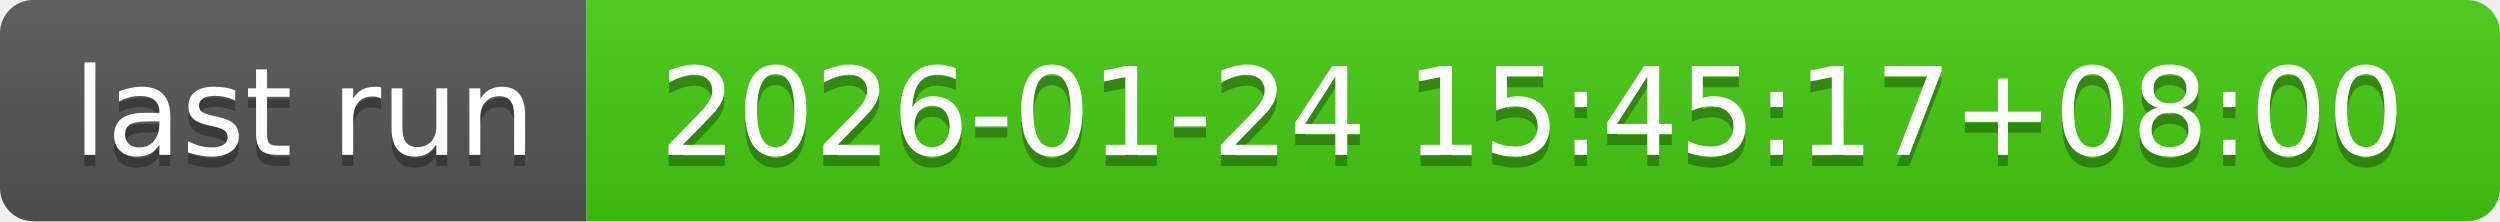
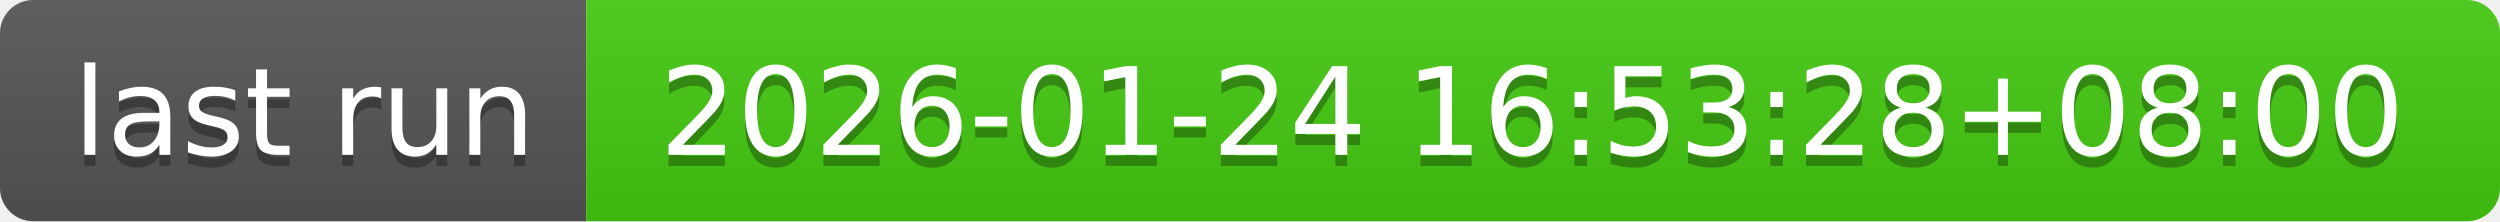
- <svg xmlns="http://www.w3.org/2000/svg" width="226" height="20" role="img" aria-label="last run: 2026-01-24 15:45:17+08:00">
+ <svg xmlns="http://www.w3.org/2000/svg" width="226" height="20" role="img" aria-label="last run: 2026-01-24 16:53:28+08:00">
  <linearGradient id="s" x2="0" y2="100%">
    <stop offset="0" stop-color="#bbb" stop-opacity=".1" />
    <stop offset="1" stop-opacity=".1" />
  </linearGradient>
  <clipPath id="r">
    <rect width="226" height="20" rx="3" fill="#fff" />
  </clipPath>
  <g clip-path="url(#r)">
    <rect width="53" height="20" fill="#555" />
    <rect x="53" width="173" height="20" fill="#4c1" />
    <rect width="226" height="20" fill="url(#s)" />
  </g>
  <g fill="#fff" text-anchor="middle" font-family="Verdana,Geneva,DejaVu Sans,sans-serif" text-rendering="geometricPrecision" font-size="110">
    <text aria-hidden="true" x="275" y="150" fill="#010101" fill-opacity=".3" transform="scale(.1)" textLength="430">last run</text>
    <text x="275" y="140" transform="scale(.1)" fill="#fff" textLength="430">last run</text>
-     <text aria-hidden="true" x="1385" y="150" fill="#010101" fill-opacity=".3" transform="scale(.1)" textLength="1630">2026-01-24 15:45:17+08:00</text>
-     <text x="1385" y="140" transform="scale(.1)" fill="#fff" textLength="1630">2026-01-24 15:45:17+08:00</text>
+     <text aria-hidden="true" x="1385" y="150" fill="#010101" fill-opacity=".3" transform="scale(.1)" textLength="1630">2026-01-24 16:53:28+08:00</text>
+     <text x="1385" y="140" transform="scale(.1)" fill="#fff" textLength="1630">2026-01-24 16:53:28+08:00</text>
  </g>
</svg>
